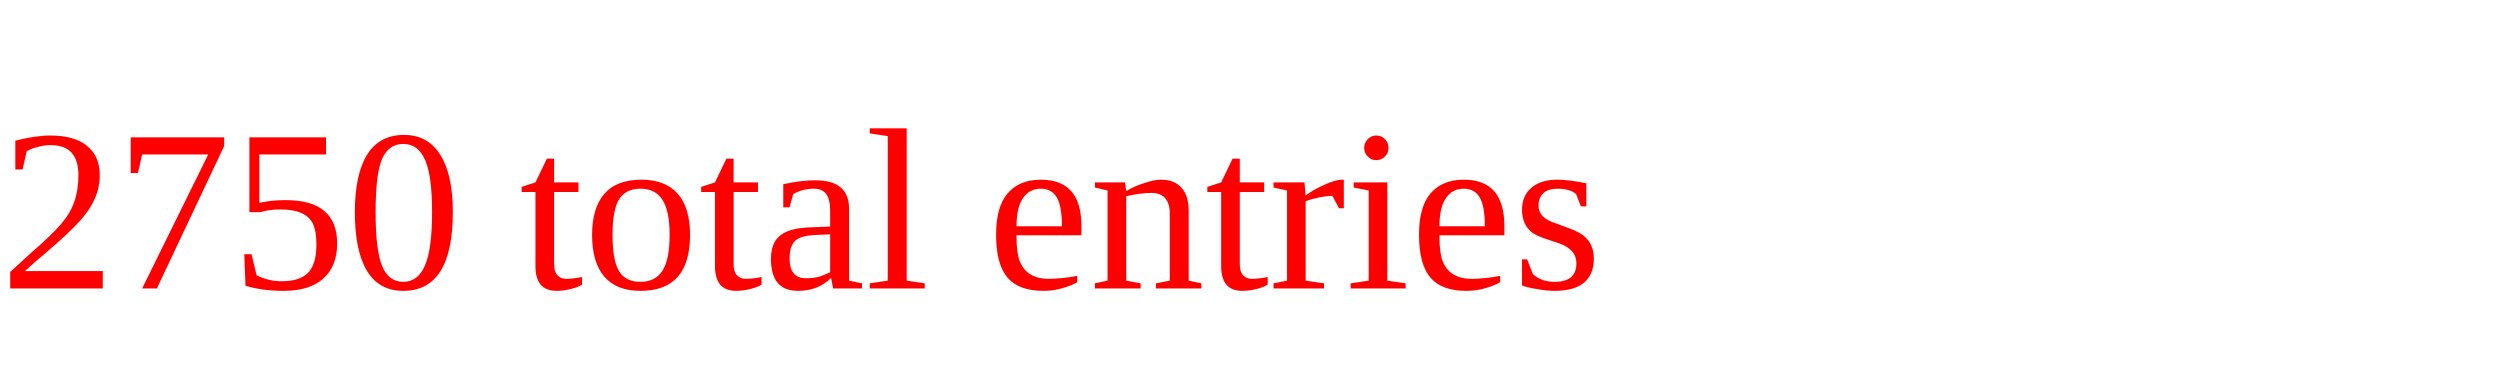
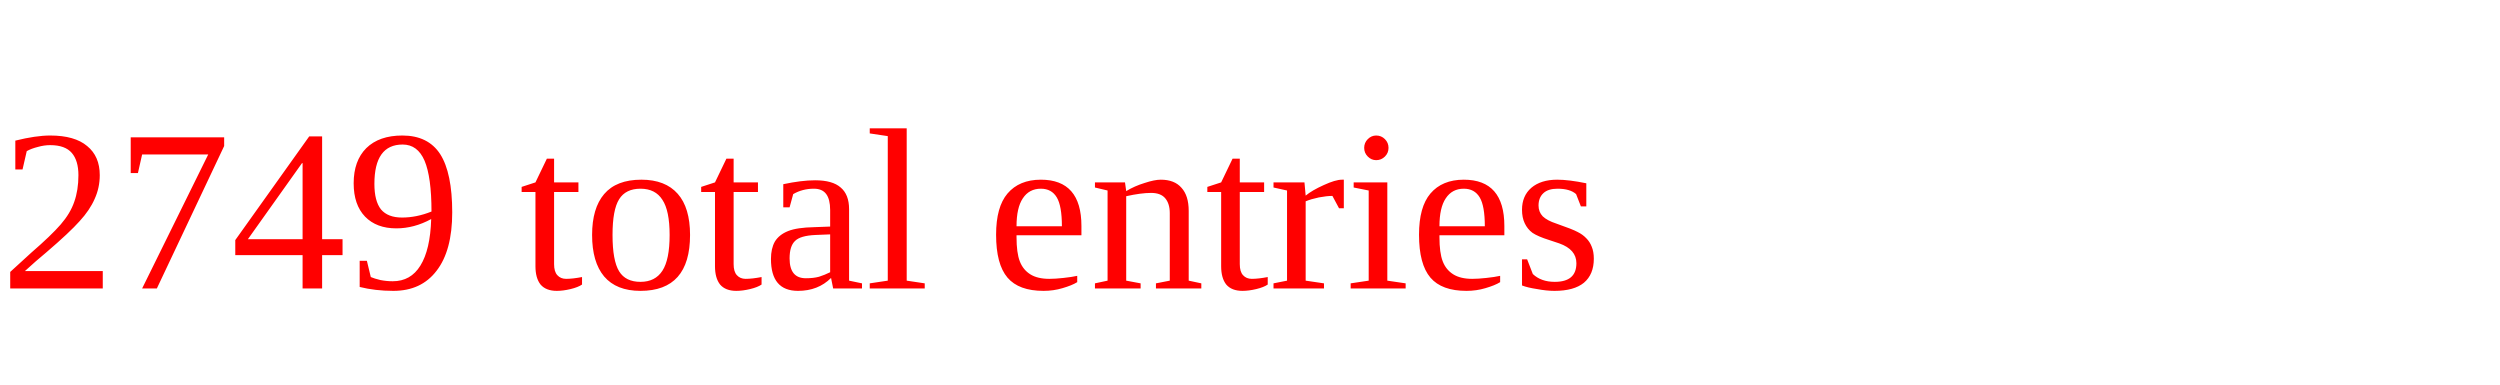
<svg xmlns="http://www.w3.org/2000/svg" height="20" width="130" version="1.1">
-   <text x="0" y="15" fill="red">2750 total entries</text>
+   <text x="0" y="15" fill="red">2749 total entries</text>
</svg>
